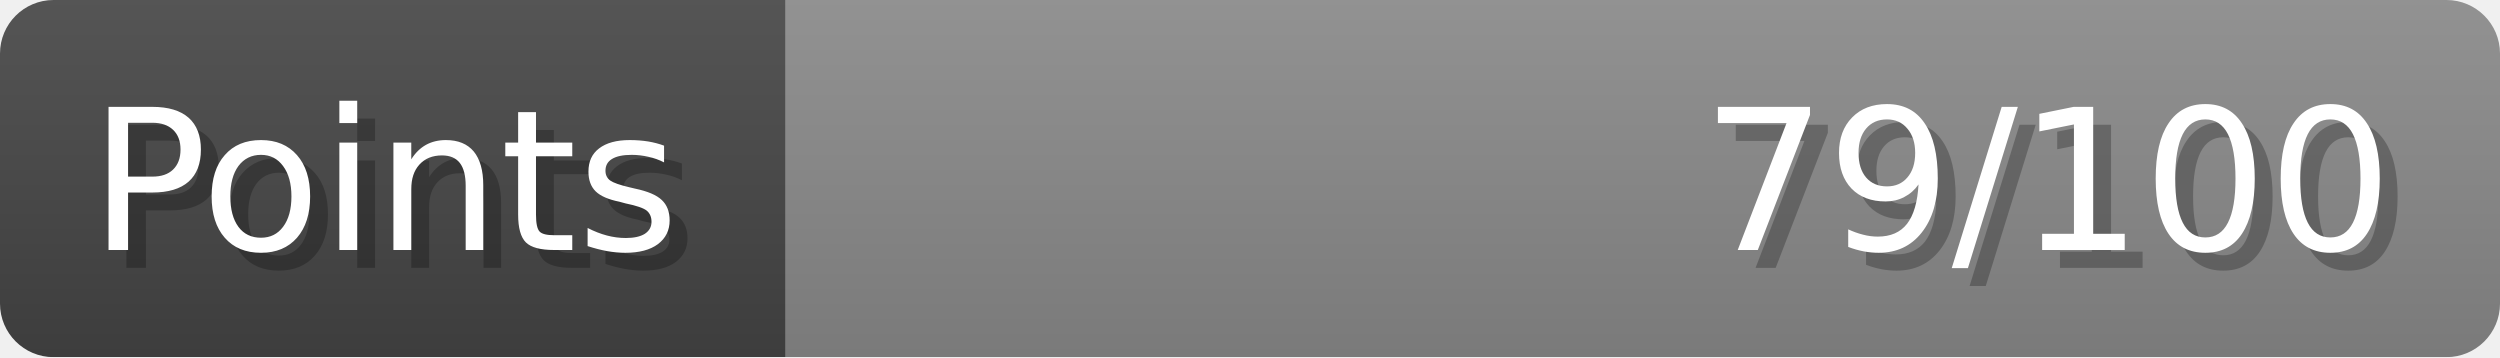
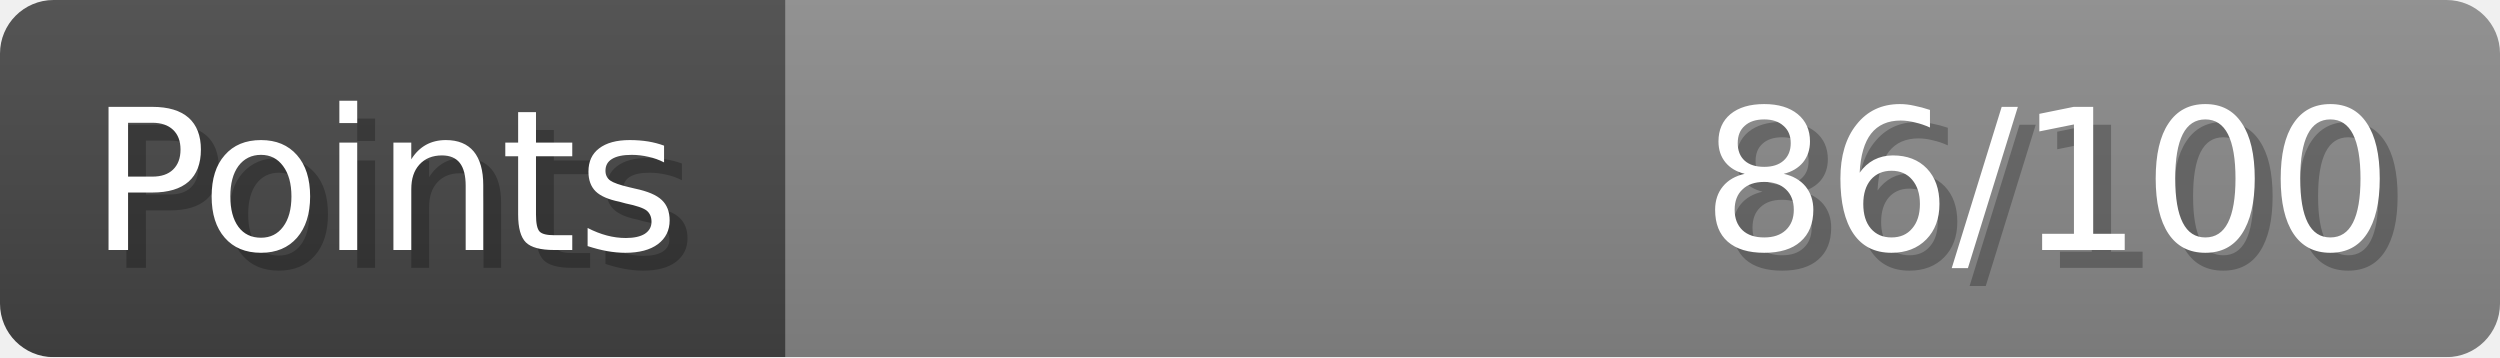
- <svg xmlns="http://www.w3.org/2000/svg" width="140px" height="20px" role="img" aria-label="Points: 79/100">
+ <svg xmlns="http://www.w3.org/2000/svg" width="140px" height="20px" role="img" aria-label="Points: 86/100">
  <linearGradient id="a" x2="0" y2="100%">
    <stop offset="0" stop-opacity=".1" stop-color="#EEE" />
    <stop offset="1" stop-opacity=".1" />
  </linearGradient>
  <mask id="m">
    <rect width="100%" height="100%" rx="3" fill="#FFF" />
  </mask>
  <g mask="url(#m)">
    <rect x="0" y="0" width="44" height="20" fill="#444" />
    <svg x="44" y="0" width="96" height="20">
      <rect width="100%" height="100%" fill="#888888" />
      <rect width="0%" height="100%" fill="#33CC11" transform="">
-         <animate attributeName="width" begin="0.5s" dur="600ms" from="0%" to="79%" repeatCount="1" fill="freeze" calcMode="spline" keyTimes="0; 1" keySplines="0.3, 0.61, 0.355, 1" />
+         <animate attributeName="width" begin="0.5s" dur="600ms" from="0%" to="86%" repeatCount="1" fill="freeze" calcMode="spline" keyTimes="0; 1" keySplines="0.3, 0.61, 0.355, 1" />
      </rect>
    </svg>
    <rect width="140" height="20" fill="url(#a)" />
  </g>
  <g aria-hidden="true" font-size="11" font-family="Verdana, DejaVu Sans, sans-serif" fill="#FFFFFF">
    <text x="6" y="15" fill="#000" opacity="0.25">Points</text>
    <text x="5" y="14">Points</text>
-     <text x="135" y="15" fill="#000" opacity="0.25" text-anchor="end">79/100</text>
-     <text x="134" y="14" text-anchor="end">79/100</text>
+     <text x="135" y="15" fill="#000" opacity="0.25" text-anchor="end">86/100</text>
+     <text x="134" y="14" text-anchor="end">86/100</text>
  </g>
</svg>
